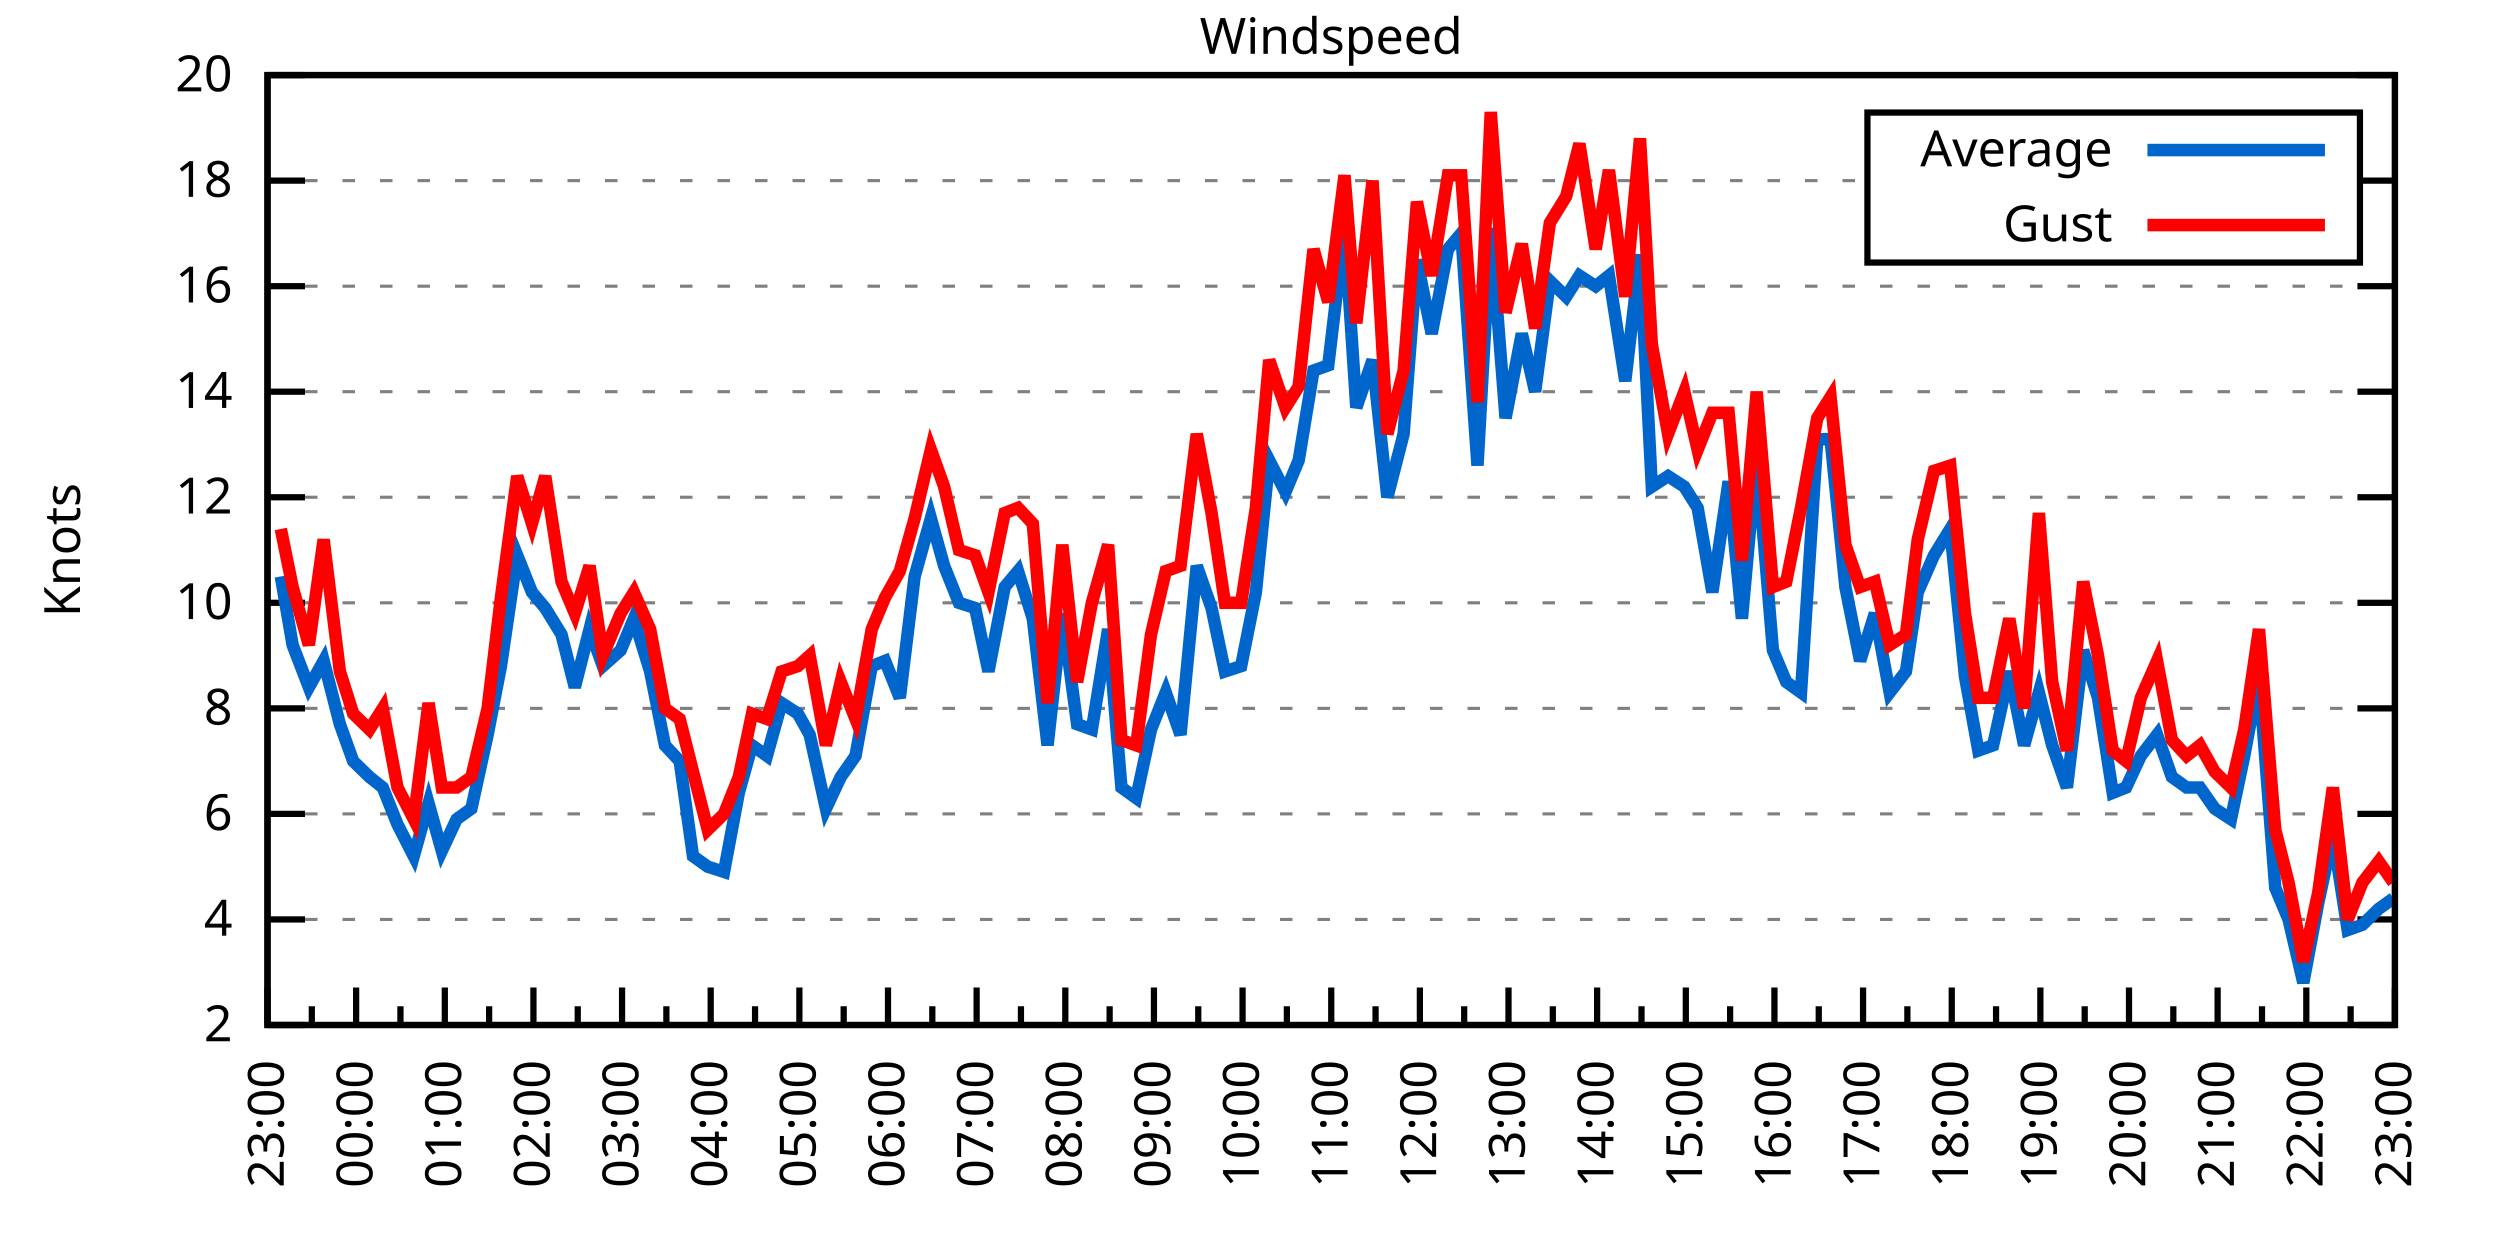
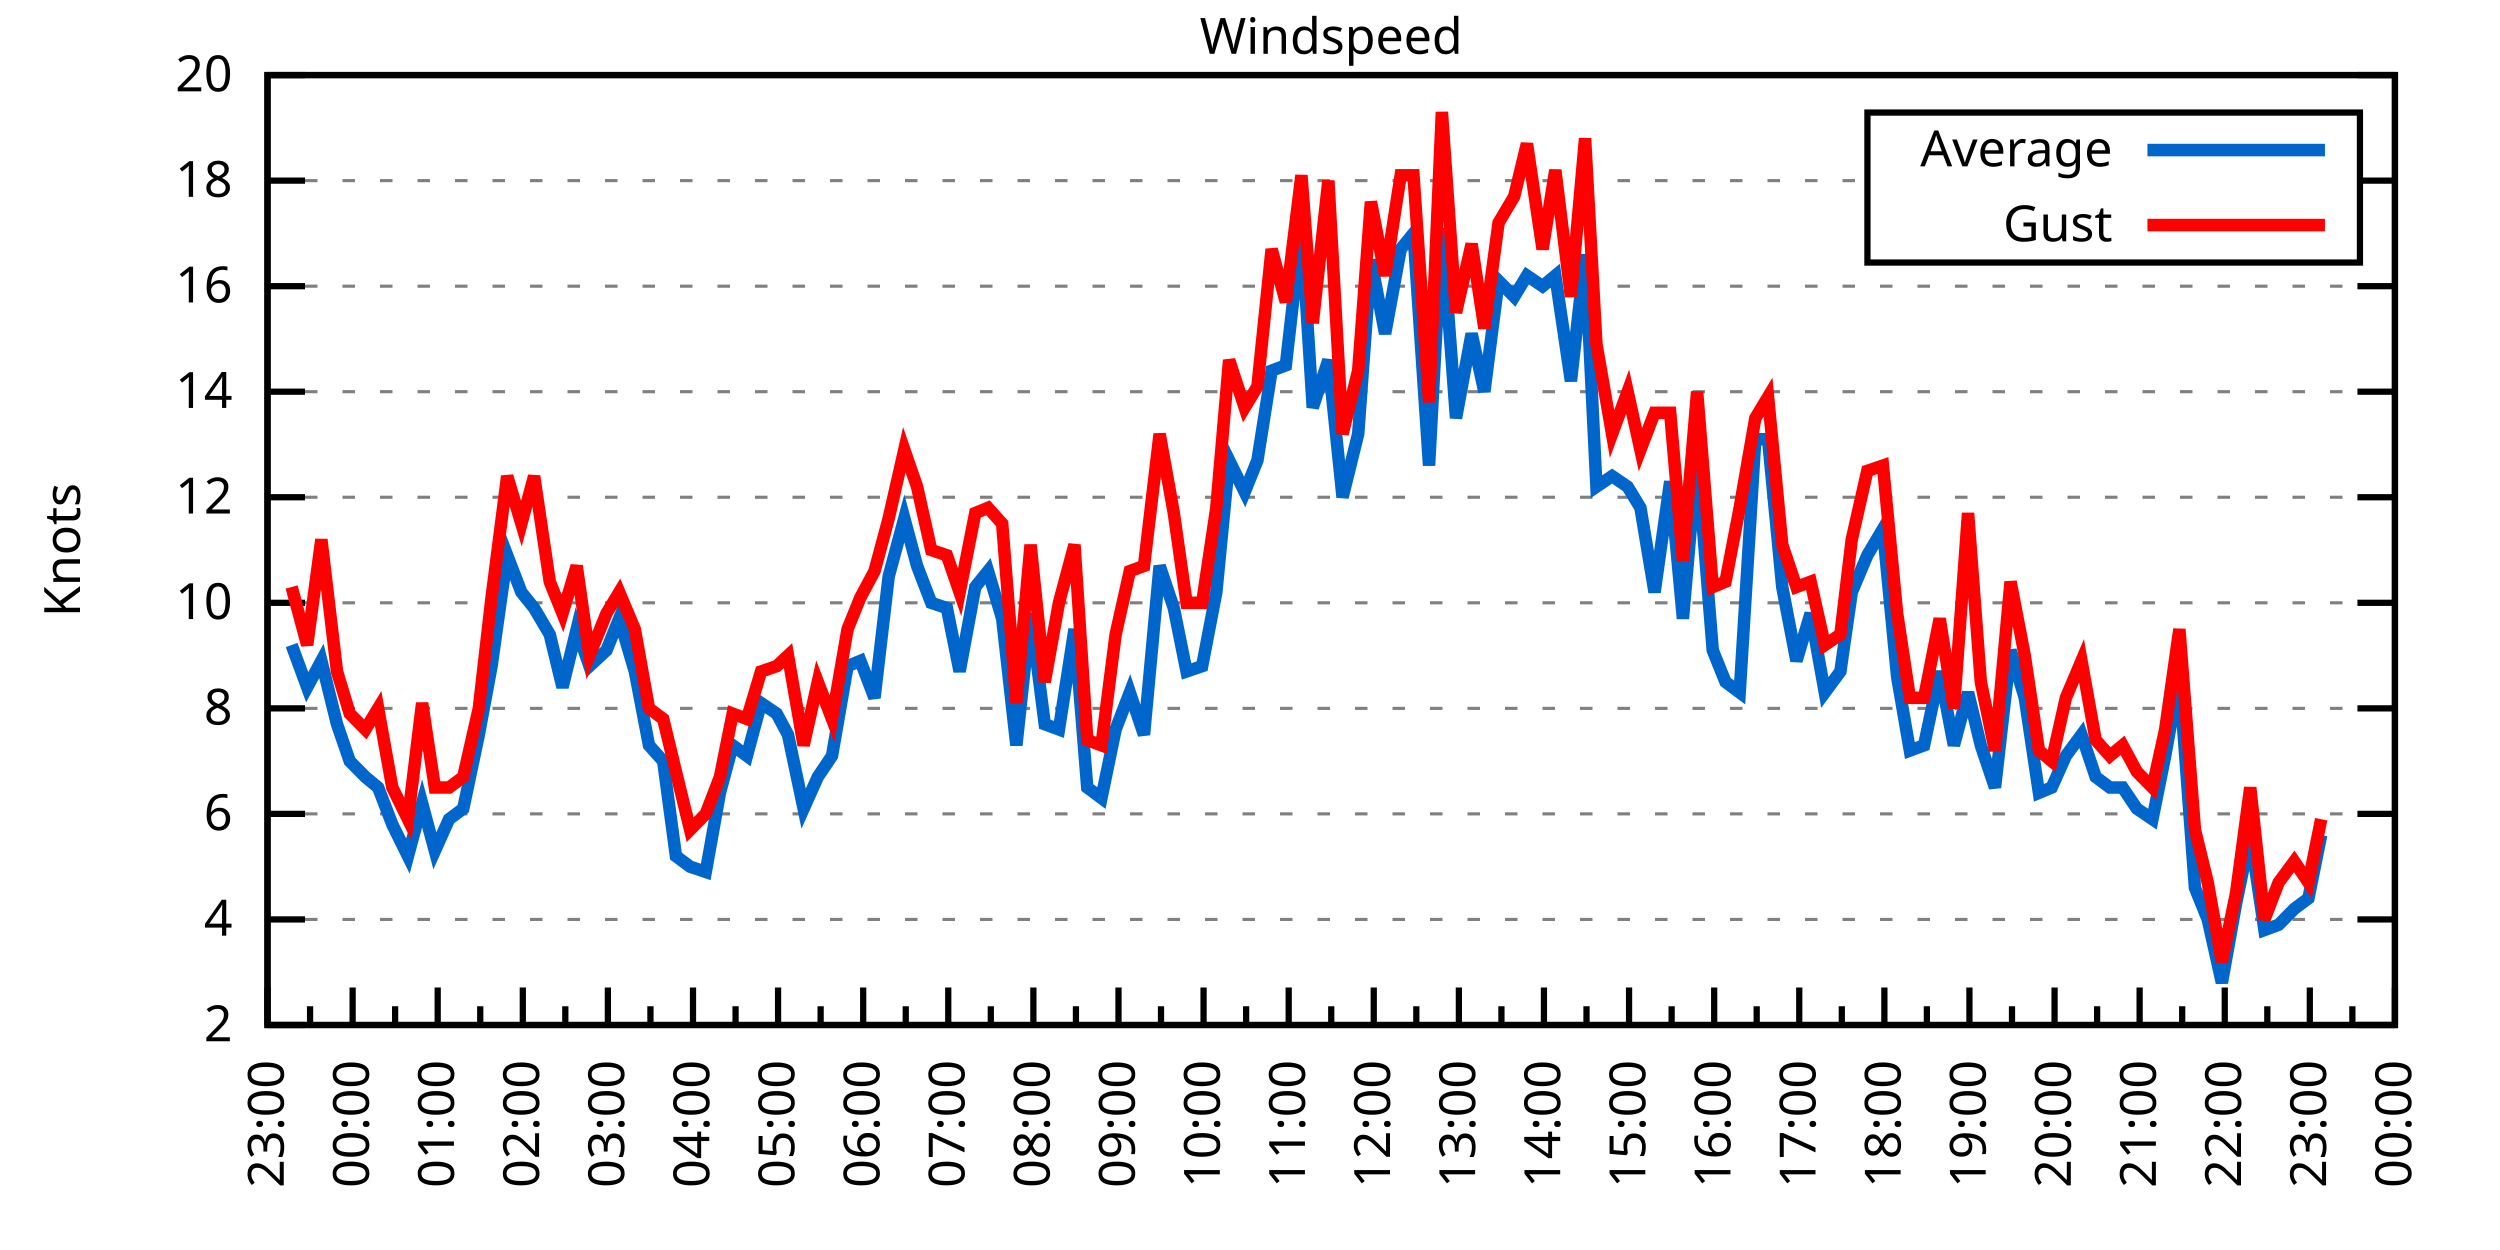
<svg xmlns="http://www.w3.org/2000/svg" xmlns:xlink="http://www.w3.org/1999/xlink" width="400" height="200" viewBox="0 0 400 200">
  <g id="gnuplot_canvas">
    <rect x="0" y="0" width="400" height="200" fill="none" />
    <defs>
      <circle id="gpDot" r="0.5" stroke-width="0.5" stroke="currentColor" />
      <path id="gpPt0" stroke-width="0.333" stroke="currentColor" d="M-1,0 h2 M0,-1 v2" />
      <path id="gpPt1" stroke-width="0.333" stroke="currentColor" d="M-1,-1 L1,1 M1,-1 L-1,1" />
      <path id="gpPt2" stroke-width="0.333" stroke="currentColor" d="M-1,0 L1,0 M0,-1 L0,1 M-1,-1 L1,1 M-1,1 L1,-1" />
      <rect id="gpPt3" stroke-width="0.333" stroke="currentColor" x="-1" y="-1" width="2" height="2" />
      <rect id="gpPt4" stroke-width="0.333" stroke="currentColor" fill="currentColor" x="-1" y="-1" width="2" height="2" />
      <circle id="gpPt5" stroke-width="0.333" stroke="currentColor" cx="0" cy="0" r="1" />
      <use xlink:href="#gpPt5" id="gpPt6" fill="currentColor" stroke="none" />
      <path id="gpPt7" stroke-width="0.333" stroke="currentColor" d="M0,-1.33 L-1.33,0.67 L1.33,0.67 z" />
      <use xlink:href="#gpPt7" id="gpPt8" fill="currentColor" stroke="none" />
      <use xlink:href="#gpPt7" id="gpPt9" stroke="currentColor" transform="rotate(180)" />
      <use xlink:href="#gpPt9" id="gpPt10" fill="currentColor" stroke="none" />
      <use xlink:href="#gpPt3" id="gpPt11" stroke="currentColor" transform="rotate(45)" />
      <use xlink:href="#gpPt11" id="gpPt12" fill="currentColor" stroke="none" />
      <path id="gpPt13" stroke-width="0.333" stroke="currentColor" d="M0,1.330 L1.265,0.411 L0.782,-1.067 L-0.782,-1.076 L-1.265,0.411 z" />
      <use xlink:href="#gpPt13" id="gpPt14" fill="currentColor" stroke="none" />
      <filter id="textbox" filterUnits="objectBoundingBox" x="0" y="0" height="1" width="1">
        <feFlood flood-color="white" flood-opacity="1" result="bgnd" />
        <feComposite in="SourceGraphic" in2="bgnd" operator="atop" />
      </filter>
      <filter id="greybox" filterUnits="objectBoundingBox" x="0" y="0" height="1" width="1">
        <feFlood flood-color="lightgrey" flood-opacity="1" result="grey" />
        <feComposite in="SourceGraphic" in2="grey" operator="atop" />
      </filter>
    </defs>
    <g fill="none" color="white" stroke="currentColor" stroke-width="1.00" stroke-linecap="butt" stroke-linejoin="miter">
</g>
    <g fill="none" color="black" stroke="currentColor" stroke-width="1.00" stroke-linecap="butt" stroke-linejoin="miter">
      <g stroke="none" shape-rendering="crispEdges">
        <polygon fill="rgb(255, 255, 255)" points="42.80,164.00 383.18,164.00 383.18,12.02 42.80,12.02 " />
      </g>
    </g>
    <g fill="none" color="black" stroke="currentColor" stroke-width="1.00" stroke-linecap="butt" stroke-linejoin="miter">
</g>
    <g fill="none" color="black" stroke="black" stroke-width="0.50" stroke-linecap="butt" stroke-linejoin="miter">
</g>
    <g fill="none" color="gray" stroke="currentColor" stroke-width="0.50" stroke-linecap="butt" stroke-linejoin="miter">
      <path stroke="gray" stroke-dasharray="2,4" class="gridline" d="M42.80,164.00 L383.19,164.00  " />
    </g>
    <g fill="none" color="gray" stroke="gray" stroke-width="1.00" stroke-linecap="butt" stroke-linejoin="miter">
</g>
    <g fill="none" color="black" stroke="currentColor" stroke-width="1.00" stroke-linecap="butt" stroke-linejoin="miter">
      <path stroke="black" d="M42.80,164.00 L48.80,164.00 M383.19,164.00 L377.19,164.00  " />
      <g transform="translate(37.20,166.60)" stroke="none" fill="black" font-family="Sans" font-size="8.00" text-anchor="end">
        <text>
          <tspan font-family="Sans"> 2</tspan>
        </text>
      </g>
    </g>
    <g fill="none" color="black" stroke="currentColor" stroke-width="1.00" stroke-linecap="butt" stroke-linejoin="miter">
</g>
    <g fill="none" color="black" stroke="black" stroke-width="0.50" stroke-linecap="butt" stroke-linejoin="miter">
</g>
    <g fill="none" color="gray" stroke="currentColor" stroke-width="0.50" stroke-linecap="butt" stroke-linejoin="miter">
      <path stroke="gray" stroke-dasharray="2,4" class="gridline" d="M42.80,147.11 L383.19,147.11  " />
    </g>
    <g fill="none" color="gray" stroke="gray" stroke-width="1.00" stroke-linecap="butt" stroke-linejoin="miter">
</g>
    <g fill="none" color="black" stroke="currentColor" stroke-width="1.00" stroke-linecap="butt" stroke-linejoin="miter">
      <path stroke="black" d="M42.80,147.11 L48.80,147.11 M383.19,147.11 L377.19,147.11  " />
      <g transform="translate(37.20,149.71)" stroke="none" fill="black" font-family="Sans" font-size="8.00" text-anchor="end">
        <text>
          <tspan font-family="Sans"> 4</tspan>
        </text>
      </g>
    </g>
    <g fill="none" color="black" stroke="currentColor" stroke-width="1.00" stroke-linecap="butt" stroke-linejoin="miter">
</g>
    <g fill="none" color="black" stroke="black" stroke-width="0.50" stroke-linecap="butt" stroke-linejoin="miter">
</g>
    <g fill="none" color="gray" stroke="currentColor" stroke-width="0.50" stroke-linecap="butt" stroke-linejoin="miter">
      <path stroke="gray" stroke-dasharray="2,4" class="gridline" d="M42.80,130.22 L383.19,130.22  " />
    </g>
    <g fill="none" color="gray" stroke="gray" stroke-width="1.00" stroke-linecap="butt" stroke-linejoin="miter">
</g>
    <g fill="none" color="black" stroke="currentColor" stroke-width="1.00" stroke-linecap="butt" stroke-linejoin="miter">
      <path stroke="black" d="M42.80,130.22 L48.80,130.22 M383.19,130.22 L377.19,130.22  " />
      <g transform="translate(37.20,132.82)" stroke="none" fill="black" font-family="Sans" font-size="8.00" text-anchor="end">
        <text>
          <tspan font-family="Sans"> 6</tspan>
        </text>
      </g>
    </g>
    <g fill="none" color="black" stroke="currentColor" stroke-width="1.00" stroke-linecap="butt" stroke-linejoin="miter">
</g>
    <g fill="none" color="black" stroke="black" stroke-width="0.50" stroke-linecap="butt" stroke-linejoin="miter">
</g>
    <g fill="none" color="gray" stroke="currentColor" stroke-width="0.50" stroke-linecap="butt" stroke-linejoin="miter">
      <path stroke="gray" stroke-dasharray="2,4" class="gridline" d="M42.80,113.34 L383.19,113.34  " />
    </g>
    <g fill="none" color="gray" stroke="gray" stroke-width="1.00" stroke-linecap="butt" stroke-linejoin="miter">
</g>
    <g fill="none" color="black" stroke="currentColor" stroke-width="1.00" stroke-linecap="butt" stroke-linejoin="miter">
      <path stroke="black" d="M42.80,113.34 L48.80,113.34 M383.19,113.34 L377.19,113.34  " />
      <g transform="translate(37.20,115.94)" stroke="none" fill="black" font-family="Sans" font-size="8.00" text-anchor="end">
        <text>
          <tspan font-family="Sans"> 8</tspan>
        </text>
      </g>
    </g>
    <g fill="none" color="black" stroke="currentColor" stroke-width="1.00" stroke-linecap="butt" stroke-linejoin="miter">
</g>
    <g fill="none" color="black" stroke="black" stroke-width="0.50" stroke-linecap="butt" stroke-linejoin="miter">
</g>
    <g fill="none" color="gray" stroke="currentColor" stroke-width="0.50" stroke-linecap="butt" stroke-linejoin="miter">
      <path stroke="gray" stroke-dasharray="2,4" class="gridline" d="M42.80,96.45 L383.19,96.45  " />
    </g>
    <g fill="none" color="gray" stroke="gray" stroke-width="1.00" stroke-linecap="butt" stroke-linejoin="miter">
</g>
    <g fill="none" color="black" stroke="currentColor" stroke-width="1.00" stroke-linecap="butt" stroke-linejoin="miter">
      <path stroke="black" d="M42.80,96.45 L48.80,96.45 M383.19,96.45 L377.19,96.45  " />
      <g transform="translate(37.20,99.05)" stroke="none" fill="black" font-family="Sans" font-size="8.00" text-anchor="end">
        <text>
          <tspan font-family="Sans"> 10</tspan>
        </text>
      </g>
    </g>
    <g fill="none" color="black" stroke="currentColor" stroke-width="1.00" stroke-linecap="butt" stroke-linejoin="miter">
</g>
    <g fill="none" color="black" stroke="black" stroke-width="0.50" stroke-linecap="butt" stroke-linejoin="miter">
</g>
    <g fill="none" color="gray" stroke="currentColor" stroke-width="0.50" stroke-linecap="butt" stroke-linejoin="miter">
      <path stroke="gray" stroke-dasharray="2,4" class="gridline" d="M42.80,79.56 L383.19,79.56  " />
    </g>
    <g fill="none" color="gray" stroke="gray" stroke-width="1.00" stroke-linecap="butt" stroke-linejoin="miter">
</g>
    <g fill="none" color="black" stroke="currentColor" stroke-width="1.00" stroke-linecap="butt" stroke-linejoin="miter">
      <path stroke="black" d="M42.80,79.56 L48.80,79.56 M383.19,79.56 L377.19,79.56  " />
      <g transform="translate(37.20,82.16)" stroke="none" fill="black" font-family="Sans" font-size="8.00" text-anchor="end">
        <text>
          <tspan font-family="Sans"> 12</tspan>
        </text>
      </g>
    </g>
    <g fill="none" color="black" stroke="currentColor" stroke-width="1.00" stroke-linecap="butt" stroke-linejoin="miter">
</g>
    <g fill="none" color="black" stroke="black" stroke-width="0.50" stroke-linecap="butt" stroke-linejoin="miter">
</g>
    <g fill="none" color="gray" stroke="currentColor" stroke-width="0.50" stroke-linecap="butt" stroke-linejoin="miter">
      <path stroke="gray" stroke-dasharray="2,4" class="gridline" d="M42.80,62.67 L383.19,62.67  " />
    </g>
    <g fill="none" color="gray" stroke="gray" stroke-width="1.00" stroke-linecap="butt" stroke-linejoin="miter">
</g>
    <g fill="none" color="black" stroke="currentColor" stroke-width="1.00" stroke-linecap="butt" stroke-linejoin="miter">
      <path stroke="black" d="M42.80,62.67 L48.80,62.67 M383.19,62.67 L377.19,62.67  " />
      <g transform="translate(37.20,65.27)" stroke="none" fill="black" font-family="Sans" font-size="8.00" text-anchor="end">
        <text>
          <tspan font-family="Sans"> 14</tspan>
        </text>
      </g>
    </g>
    <g fill="none" color="black" stroke="currentColor" stroke-width="1.00" stroke-linecap="butt" stroke-linejoin="miter">
</g>
    <g fill="none" color="black" stroke="black" stroke-width="0.50" stroke-linecap="butt" stroke-linejoin="miter">
</g>
    <g fill="none" color="gray" stroke="currentColor" stroke-width="0.50" stroke-linecap="butt" stroke-linejoin="miter">
      <path stroke="gray" stroke-dasharray="2,4" class="gridline" d="M42.80,45.79 L383.19,45.79  " />
    </g>
    <g fill="none" color="gray" stroke="gray" stroke-width="1.00" stroke-linecap="butt" stroke-linejoin="miter">
</g>
    <g fill="none" color="black" stroke="currentColor" stroke-width="1.00" stroke-linecap="butt" stroke-linejoin="miter">
      <path stroke="black" d="M42.80,45.79 L48.80,45.79 M383.19,45.79 L377.19,45.79  " />
      <g transform="translate(37.20,48.39)" stroke="none" fill="black" font-family="Sans" font-size="8.00" text-anchor="end">
        <text>
          <tspan font-family="Sans"> 16</tspan>
        </text>
      </g>
    </g>
    <g fill="none" color="black" stroke="currentColor" stroke-width="1.00" stroke-linecap="butt" stroke-linejoin="miter">
</g>
    <g fill="none" color="black" stroke="black" stroke-width="0.50" stroke-linecap="butt" stroke-linejoin="miter">
</g>
    <g fill="none" color="gray" stroke="currentColor" stroke-width="0.50" stroke-linecap="butt" stroke-linejoin="miter">
      <path stroke="gray" stroke-dasharray="2,4" class="gridline" d="M42.80,28.90 L298.79,28.90 M377.59,28.90 L383.19,28.90  " />
    </g>
    <g fill="none" color="gray" stroke="gray" stroke-width="1.00" stroke-linecap="butt" stroke-linejoin="miter">
</g>
    <g fill="none" color="black" stroke="currentColor" stroke-width="1.00" stroke-linecap="butt" stroke-linejoin="miter">
      <path stroke="black" d="M42.80,28.90 L48.80,28.90 M383.19,28.90 L377.19,28.90  " />
      <g transform="translate(37.20,31.50)" stroke="none" fill="black" font-family="Sans" font-size="8.00" text-anchor="end">
        <text>
          <tspan font-family="Sans"> 18</tspan>
        </text>
      </g>
    </g>
    <g fill="none" color="black" stroke="currentColor" stroke-width="1.00" stroke-linecap="butt" stroke-linejoin="miter">
</g>
    <g fill="none" color="black" stroke="black" stroke-width="0.50" stroke-linecap="butt" stroke-linejoin="miter">
</g>
    <g fill="none" color="gray" stroke="currentColor" stroke-width="0.50" stroke-linecap="butt" stroke-linejoin="miter">
      <path stroke="gray" stroke-dasharray="2,4" class="gridline" d="M42.80,12.01 L383.19,12.01  " />
    </g>
    <g fill="none" color="gray" stroke="gray" stroke-width="1.00" stroke-linecap="butt" stroke-linejoin="miter">
</g>
    <g fill="none" color="black" stroke="currentColor" stroke-width="1.00" stroke-linecap="butt" stroke-linejoin="miter">
      <path stroke="black" d="M42.80,12.01 L48.80,12.01 M383.19,12.01 L377.19,12.01  " />
      <g transform="translate(37.20,14.61)" stroke="none" fill="black" font-family="Sans" font-size="8.00" text-anchor="end">
        <text>
          <tspan font-family="Sans"> 20</tspan>
        </text>
      </g>
    </g>
    <g fill="none" color="black" stroke="currentColor" stroke-width="1.00" stroke-linecap="butt" stroke-linejoin="miter">
      <path stroke="black" d="M42.80,164.00 L42.80,158.00  " />
      <g transform="translate(45.40,169.60) rotate(270)" stroke="none" fill="black" font-family="Sans" font-size="8.00" text-anchor="end">
        <text>
          <tspan font-family="Sans">23:00</tspan>
        </text>
      </g>
    </g>
    <g fill="none" color="black" stroke="currentColor" stroke-width="1.00" stroke-linecap="butt" stroke-linejoin="miter">
-       <path stroke="black" d="M49.89,164.00 L49.89,161.00 M56.98,164.00 L56.98,158.00  " />
-       <g transform="translate(59.58,169.60) rotate(270)" stroke="none" fill="black" font-family="Sans" font-size="8.00" text-anchor="end">
+       <path stroke="black" d="M49.61,164.00 L49.61,161.00 M56.42,164.00 L56.42,158.00  " />
+       <g transform="translate(59.02,169.60) rotate(270)" stroke="none" fill="black" font-family="Sans" font-size="8.00" text-anchor="end">
        <text>
          <tspan font-family="Sans">00:00</tspan>
        </text>
      </g>
    </g>
    <g fill="none" color="black" stroke="currentColor" stroke-width="1.00" stroke-linecap="butt" stroke-linejoin="miter">
-       <path stroke="black" d="M64.07,164.00 L64.07,161.00 M71.17,164.00 L71.17,158.00  " />
-       <g transform="translate(73.77,169.60) rotate(270)" stroke="none" fill="black" font-family="Sans" font-size="8.00" text-anchor="end">
+       <path stroke="black" d="M63.22,164.00 L63.22,161.00 M70.03,164.00 L70.03,158.00  " />
+       <g transform="translate(72.63,169.60) rotate(270)" stroke="none" fill="black" font-family="Sans" font-size="8.00" text-anchor="end">
        <text>
          <tspan font-family="Sans">01:00</tspan>
        </text>
      </g>
    </g>
    <g fill="none" color="black" stroke="currentColor" stroke-width="1.00" stroke-linecap="butt" stroke-linejoin="miter">
-       <path stroke="black" d="M78.26,164.00 L78.26,161.00 M85.35,164.00 L85.35,158.00  " />
-       <g transform="translate(87.95,169.60) rotate(270)" stroke="none" fill="black" font-family="Sans" font-size="8.00" text-anchor="end">
+       <path stroke="black" d="M76.84,164.00 L76.84,161.00 M83.65,164.00 L83.65,158.00  " />
+       <g transform="translate(86.25,169.60) rotate(270)" stroke="none" fill="black" font-family="Sans" font-size="8.00" text-anchor="end">
        <text>
          <tspan font-family="Sans">02:00</tspan>
        </text>
      </g>
    </g>
    <g fill="none" color="black" stroke="currentColor" stroke-width="1.00" stroke-linecap="butt" stroke-linejoin="miter">
-       <path stroke="black" d="M92.44,164.00 L92.44,161.00 M99.53,164.00 L99.53,158.00  " />
-       <g transform="translate(102.13,169.60) rotate(270)" stroke="none" fill="black" font-family="Sans" font-size="8.00" text-anchor="end">
+       <path stroke="black" d="M90.45,164.00 L90.45,161.00 M97.26,164.00 L97.26,158.00  " />
+       <g transform="translate(99.86,169.60) rotate(270)" stroke="none" fill="black" font-family="Sans" font-size="8.00" text-anchor="end">
        <text>
          <tspan font-family="Sans">03:00</tspan>
        </text>
      </g>
    </g>
    <g fill="none" color="black" stroke="currentColor" stroke-width="1.00" stroke-linecap="butt" stroke-linejoin="miter">
-       <path stroke="black" d="M106.62,164.00 L106.62,161.00 M113.71,164.00 L113.71,158.00  " />
-       <g transform="translate(116.31,169.60) rotate(270)" stroke="none" fill="black" font-family="Sans" font-size="8.00" text-anchor="end">
+       <path stroke="black" d="M104.07,164.00 L104.07,161.00 M110.88,164.00 L110.88,158.00  " />
+       <g transform="translate(113.48,169.60) rotate(270)" stroke="none" fill="black" font-family="Sans" font-size="8.00" text-anchor="end">
        <text>
          <tspan font-family="Sans">04:00</tspan>
        </text>
      </g>
    </g>
    <g fill="none" color="black" stroke="currentColor" stroke-width="1.00" stroke-linecap="butt" stroke-linejoin="miter">
-       <path stroke="black" d="M120.81,164.00 L120.81,161.00 M127.90,164.00 L127.90,158.00  " />
-       <g transform="translate(130.50,169.60) rotate(270)" stroke="none" fill="black" font-family="Sans" font-size="8.00" text-anchor="end">
+       <path stroke="black" d="M117.69,164.00 L117.69,161.00 M124.49,164.00 L124.49,158.00  " />
+       <g transform="translate(127.09,169.60) rotate(270)" stroke="none" fill="black" font-family="Sans" font-size="8.00" text-anchor="end">
        <text>
          <tspan font-family="Sans">05:00</tspan>
        </text>
      </g>
    </g>
    <g fill="none" color="black" stroke="currentColor" stroke-width="1.00" stroke-linecap="butt" stroke-linejoin="miter">
-       <path stroke="black" d="M134.99,164.00 L134.99,161.00 M142.08,164.00 L142.08,158.00  " />
-       <g transform="translate(144.68,169.60) rotate(270)" stroke="none" fill="black" font-family="Sans" font-size="8.00" text-anchor="end">
+       <path stroke="black" d="M131.30,164.00 L131.30,161.00 M138.11,164.00 L138.11,158.00  " />
+       <g transform="translate(140.71,169.60) rotate(270)" stroke="none" fill="black" font-family="Sans" font-size="8.00" text-anchor="end">
        <text>
          <tspan font-family="Sans">06:00</tspan>
        </text>
      </g>
    </g>
    <g fill="none" color="black" stroke="currentColor" stroke-width="1.00" stroke-linecap="butt" stroke-linejoin="miter">
-       <path stroke="black" d="M149.17,164.00 L149.17,161.00 M156.26,164.00 L156.26,158.00  " />
-       <g transform="translate(158.86,169.60) rotate(270)" stroke="none" fill="black" font-family="Sans" font-size="8.00" text-anchor="end">
+       <path stroke="black" d="M144.92,164.00 L144.92,161.00 M151.72,164.00 L151.72,158.00  " />
+       <g transform="translate(154.32,169.60) rotate(270)" stroke="none" fill="black" font-family="Sans" font-size="8.00" text-anchor="end">
        <text>
          <tspan font-family="Sans">07:00</tspan>
        </text>
      </g>
    </g>
    <g fill="none" color="black" stroke="currentColor" stroke-width="1.00" stroke-linecap="butt" stroke-linejoin="miter">
-       <path stroke="black" d="M163.35,164.00 L163.35,161.00 M170.45,164.00 L170.45,158.00  " />
-       <g transform="translate(173.05,169.60) rotate(270)" stroke="none" fill="black" font-family="Sans" font-size="8.00" text-anchor="end">
+       <path stroke="black" d="M158.53,164.00 L158.53,161.00 M165.34,164.00 L165.34,158.00  " />
+       <g transform="translate(167.94,169.60) rotate(270)" stroke="none" fill="black" font-family="Sans" font-size="8.00" text-anchor="end">
        <text>
          <tspan font-family="Sans">08:00</tspan>
        </text>
      </g>
    </g>
    <g fill="none" color="black" stroke="currentColor" stroke-width="1.00" stroke-linecap="butt" stroke-linejoin="miter">
-       <path stroke="black" d="M177.54,164.00 L177.54,161.00 M184.63,164.00 L184.63,158.00  " />
-       <g transform="translate(187.23,169.60) rotate(270)" stroke="none" fill="black" font-family="Sans" font-size="8.00" text-anchor="end">
+       <path stroke="black" d="M172.15,164.00 L172.15,161.00 M178.96,164.00 L178.96,158.00  " />
+       <g transform="translate(181.56,169.60) rotate(270)" stroke="none" fill="black" font-family="Sans" font-size="8.00" text-anchor="end">
        <text>
          <tspan font-family="Sans">09:00</tspan>
        </text>
      </g>
    </g>
    <g fill="none" color="black" stroke="currentColor" stroke-width="1.00" stroke-linecap="butt" stroke-linejoin="miter">
-       <path stroke="black" d="M191.72,164.00 L191.72,161.00 M198.81,164.00 L198.81,158.00  " />
-       <g transform="translate(201.41,169.60) rotate(270)" stroke="none" fill="black" font-family="Sans" font-size="8.00" text-anchor="end">
+       <path stroke="black" d="M185.76,164.00 L185.76,161.00 M192.57,164.00 L192.57,158.00  " />
+       <g transform="translate(195.17,169.60) rotate(270)" stroke="none" fill="black" font-family="Sans" font-size="8.00" text-anchor="end">
        <text>
          <tspan font-family="Sans">10:00</tspan>
        </text>
      </g>
    </g>
    <g fill="none" color="black" stroke="currentColor" stroke-width="1.00" stroke-linecap="butt" stroke-linejoin="miter">
-       <path stroke="black" d="M205.90,164.00 L205.90,161.00 M213.00,164.00 L213.00,158.00  " />
-       <g transform="translate(215.60,169.60) rotate(270)" stroke="none" fill="black" font-family="Sans" font-size="8.00" text-anchor="end">
+       <path stroke="black" d="M199.38,164.00 L199.38,161.00 M206.19,164.00 L206.19,158.00  " />
+       <g transform="translate(208.79,169.60) rotate(270)" stroke="none" fill="black" font-family="Sans" font-size="8.00" text-anchor="end">
        <text>
          <tspan font-family="Sans">11:00</tspan>
        </text>
      </g>
    </g>
    <g fill="none" color="black" stroke="currentColor" stroke-width="1.00" stroke-linecap="butt" stroke-linejoin="miter">
-       <path stroke="black" d="M220.09,164.00 L220.09,161.00 M227.18,164.00 L227.18,158.00  " />
-       <g transform="translate(229.78,169.60) rotate(270)" stroke="none" fill="black" font-family="Sans" font-size="8.00" text-anchor="end">
+       <path stroke="black" d="M213.00,164.00 L213.00,161.00 M219.80,164.00 L219.80,158.00  " />
+       <g transform="translate(222.40,169.60) rotate(270)" stroke="none" fill="black" font-family="Sans" font-size="8.00" text-anchor="end">
        <text>
          <tspan font-family="Sans">12:00</tspan>
        </text>
      </g>
    </g>
    <g fill="none" color="black" stroke="currentColor" stroke-width="1.00" stroke-linecap="butt" stroke-linejoin="miter">
-       <path stroke="black" d="M234.27,164.00 L234.27,161.00 M241.36,164.00 L241.36,158.00  " />
-       <g transform="translate(243.96,169.60) rotate(270)" stroke="none" fill="black" font-family="Sans" font-size="8.00" text-anchor="end">
+       <path stroke="black" d="M226.61,164.00 L226.61,161.00 M233.42,164.00 L233.42,158.00  " />
+       <g transform="translate(236.02,169.60) rotate(270)" stroke="none" fill="black" font-family="Sans" font-size="8.00" text-anchor="end">
        <text>
          <tspan font-family="Sans">13:00</tspan>
        </text>
      </g>
    </g>
    <g fill="none" color="black" stroke="currentColor" stroke-width="1.00" stroke-linecap="butt" stroke-linejoin="miter">
-       <path stroke="black" d="M248.45,164.00 L248.45,161.00 M255.54,164.00 L255.54,158.00  " />
-       <g transform="translate(258.14,169.60) rotate(270)" stroke="none" fill="black" font-family="Sans" font-size="8.00" text-anchor="end">
+       <path stroke="black" d="M240.23,164.00 L240.23,161.00 M247.03,164.00 L247.03,158.00  " />
+       <g transform="translate(249.63,169.60) rotate(270)" stroke="none" fill="black" font-family="Sans" font-size="8.00" text-anchor="end">
        <text>
          <tspan font-family="Sans">14:00</tspan>
        </text>
      </g>
    </g>
    <g fill="none" color="black" stroke="currentColor" stroke-width="1.00" stroke-linecap="butt" stroke-linejoin="miter">
-       <path stroke="black" d="M262.64,164.00 L262.64,161.00 M269.73,164.00 L269.73,158.00  " />
-       <g transform="translate(272.33,169.60) rotate(270)" stroke="none" fill="black" font-family="Sans" font-size="8.00" text-anchor="end">
+       <path stroke="black" d="M253.84,164.00 L253.84,161.00 M260.65,164.00 L260.65,158.00  " />
+       <g transform="translate(263.25,169.60) rotate(270)" stroke="none" fill="black" font-family="Sans" font-size="8.00" text-anchor="end">
        <text>
          <tspan font-family="Sans">15:00</tspan>
        </text>
      </g>
    </g>
    <g fill="none" color="black" stroke="currentColor" stroke-width="1.00" stroke-linecap="butt" stroke-linejoin="miter">
-       <path stroke="black" d="M276.82,164.00 L276.82,161.00 M283.91,164.00 L283.91,158.00  " />
-       <g transform="translate(286.51,169.60) rotate(270)" stroke="none" fill="black" font-family="Sans" font-size="8.00" text-anchor="end">
+       <path stroke="black" d="M267.46,164.00 L267.46,161.00 M274.27,164.00 L274.27,158.00  " />
+       <g transform="translate(276.87,169.60) rotate(270)" stroke="none" fill="black" font-family="Sans" font-size="8.00" text-anchor="end">
        <text>
          <tspan font-family="Sans">16:00</tspan>
        </text>
      </g>
    </g>
    <g fill="none" color="black" stroke="currentColor" stroke-width="1.00" stroke-linecap="butt" stroke-linejoin="miter">
-       <path stroke="black" d="M291.00,164.00 L291.00,161.00 M298.09,164.00 L298.09,158.00  " />
-       <g transform="translate(300.69,169.60) rotate(270)" stroke="none" fill="black" font-family="Sans" font-size="8.00" text-anchor="end">
+       <path stroke="black" d="M281.07,164.00 L281.07,161.00 M287.88,164.00 L287.88,158.00  " />
+       <g transform="translate(290.48,169.60) rotate(270)" stroke="none" fill="black" font-family="Sans" font-size="8.00" text-anchor="end">
        <text>
          <tspan font-family="Sans">17:00</tspan>
        </text>
      </g>
    </g>
    <g fill="none" color="black" stroke="currentColor" stroke-width="1.00" stroke-linecap="butt" stroke-linejoin="miter">
-       <path stroke="black" d="M305.18,164.00 L305.18,161.00 M312.28,164.00 L312.28,158.00  " />
-       <g transform="translate(314.88,169.60) rotate(270)" stroke="none" fill="black" font-family="Sans" font-size="8.00" text-anchor="end">
+       <path stroke="black" d="M294.69,164.00 L294.69,161.00 M301.50,164.00 L301.50,158.00  " />
+       <g transform="translate(304.10,169.60) rotate(270)" stroke="none" fill="black" font-family="Sans" font-size="8.00" text-anchor="end">
        <text>
          <tspan font-family="Sans">18:00</tspan>
        </text>
      </g>
    </g>
    <g fill="none" color="black" stroke="currentColor" stroke-width="1.00" stroke-linecap="butt" stroke-linejoin="miter">
-       <path stroke="black" d="M319.37,164.00 L319.37,161.00 M326.46,164.00 L326.46,158.00  " />
-       <g transform="translate(329.06,169.60) rotate(270)" stroke="none" fill="black" font-family="Sans" font-size="8.00" text-anchor="end">
+       <path stroke="black" d="M308.30,164.00 L308.30,161.00 M315.11,164.00 L315.11,158.00  " />
+       <g transform="translate(317.71,169.60) rotate(270)" stroke="none" fill="black" font-family="Sans" font-size="8.00" text-anchor="end">
        <text>
          <tspan font-family="Sans">19:00</tspan>
        </text>
      </g>
    </g>
    <g fill="none" color="black" stroke="currentColor" stroke-width="1.00" stroke-linecap="butt" stroke-linejoin="miter">
-       <path stroke="black" d="M333.55,164.00 L333.55,161.00 M340.64,164.00 L340.64,158.00  " />
-       <g transform="translate(343.24,169.60) rotate(270)" stroke="none" fill="black" font-family="Sans" font-size="8.00" text-anchor="end">
+       <path stroke="black" d="M321.92,164.00 L321.92,161.00 M328.73,164.00 L328.73,158.00  " />
+       <g transform="translate(331.33,169.60) rotate(270)" stroke="none" fill="black" font-family="Sans" font-size="8.00" text-anchor="end">
        <text>
          <tspan font-family="Sans">20:00</tspan>
        </text>
      </g>
    </g>
    <g fill="none" color="black" stroke="currentColor" stroke-width="1.00" stroke-linecap="butt" stroke-linejoin="miter">
-       <path stroke="black" d="M347.73,164.00 L347.73,161.00 M354.82,164.00 L354.82,158.00  " />
-       <g transform="translate(357.42,169.60) rotate(270)" stroke="none" fill="black" font-family="Sans" font-size="8.00" text-anchor="end">
+       <path stroke="black" d="M335.54,164.00 L335.54,161.00 M342.34,164.00 L342.34,158.00  " />
+       <g transform="translate(344.94,169.60) rotate(270)" stroke="none" fill="black" font-family="Sans" font-size="8.00" text-anchor="end">
        <text>
          <tspan font-family="Sans">21:00</tspan>
        </text>
      </g>
    </g>
    <g fill="none" color="black" stroke="currentColor" stroke-width="1.00" stroke-linecap="butt" stroke-linejoin="miter">
-       <path stroke="black" d="M361.92,164.00 L361.92,161.00 M369.01,164.00 L369.01,158.00  " />
-       <g transform="translate(371.61,169.60) rotate(270)" stroke="none" fill="black" font-family="Sans" font-size="8.00" text-anchor="end">
+       <path stroke="black" d="M349.15,164.00 L349.15,161.00 M355.96,164.00 L355.96,158.00  " />
+       <g transform="translate(358.56,169.60) rotate(270)" stroke="none" fill="black" font-family="Sans" font-size="8.00" text-anchor="end">
        <text>
          <tspan font-family="Sans">22:00</tspan>
        </text>
      </g>
    </g>
    <g fill="none" color="black" stroke="currentColor" stroke-width="1.00" stroke-linecap="butt" stroke-linejoin="miter">
-       <path stroke="black" d="M376.10,164.00 L376.10,161.00 M383.19,164.00 L383.19,158.00  " />
+       <path stroke="black" d="M362.77,164.00 L362.77,161.00 M369.57,164.00 L369.57,158.00  " />
+       <g transform="translate(372.17,169.60) rotate(270)" stroke="none" fill="black" font-family="Sans" font-size="8.00" text-anchor="end">
+         <text>
+           <tspan font-family="Sans">23:00</tspan>
+         </text>
+       </g>
+     </g>
+     <g fill="none" color="black" stroke="currentColor" stroke-width="1.00" stroke-linecap="butt" stroke-linejoin="miter">
+       <path stroke="black" d="M376.38,164.00 L376.38,161.00 M383.19,164.00 L383.19,158.00  " />
      <g transform="translate(385.79,169.60) rotate(270)" stroke="none" fill="black" font-family="Sans" font-size="8.00" text-anchor="end">
        <text>
-           <tspan font-family="Sans">23:00</tspan>
+           <tspan font-family="Sans">00:00</tspan>
        </text>
      </g>
    </g>
    <g fill="none" color="black" stroke="currentColor" stroke-width="1.00" stroke-linecap="butt" stroke-linejoin="miter">
</g>
    <g fill="none" color="black" stroke="currentColor" stroke-width="1.00" stroke-linecap="butt" stroke-linejoin="miter">
      <path stroke="black" d="M42.80,12.01 L42.80,164.00 L383.19,164.00 L383.19,12.01 L42.80,12.01 Z  " />
    </g>
    <g fill="none" color="black" stroke="currentColor" stroke-width="1.00" stroke-linecap="butt" stroke-linejoin="miter">
      <g transform="translate(12.80,88.01) rotate(270)" stroke="none" fill="black" font-family="Sans" font-size="8.00" text-anchor="middle">
        <text>
          <tspan font-family="Sans">Knots</tspan>
        </text>
      </g>
    </g>
    <g fill="none" color="black" stroke="currentColor" stroke-width="1.00" stroke-linecap="butt" stroke-linejoin="miter">
</g>
    <g fill="none" color="black" stroke="currentColor" stroke-width="1.00" stroke-linecap="butt" stroke-linejoin="miter">
      <path stroke="black" d="M298.79,42.01 L298.79,18.01 L377.59,18.01 L377.59,42.01 L298.79,42.01 Z  " />
    </g>
    <g id="Windspeed_plot_1">
      <g fill="none" color="white" stroke="black" stroke-width="2.00" stroke-linecap="butt" stroke-linejoin="miter">
</g>
      <g fill="none" color="black" stroke="currentColor" stroke-width="2.00" stroke-linecap="butt" stroke-linejoin="miter">
        <g transform="translate(337.99,26.61)" stroke="none" fill="black" font-family="Sans" font-size="8.00" text-anchor="end">
          <text>
            <tspan font-family="Sans">Average</tspan>
          </text>
        </g>
      </g>
      <g fill="none" color="black" stroke="currentColor" stroke-width="2.00" stroke-linecap="butt" stroke-linejoin="miter">
-         <path stroke="rgb(  0, 102, 204)" d="M343.59,24.01 L371.99,24.01 M44.93,92.23 L46.82,103.20 L49.42,109.96 L51.78,105.74 L54.38,115.87 L56.51,121.78   L59.11,124.31 L61.24,126.00 L63.60,131.91 L66.20,136.98 L68.57,128.54 L70.69,136.14 L73.06,131.07 L75.42,129.38   L78.02,117.56 L80.15,106.58 L82.75,88.85 L85.11,94.76 L87.24,97.29 L89.84,101.52 L91.97,109.96 L94.33,100.67   L96.46,106.58 L99.30,104.05 L101.42,98.98 L104.02,107.43 L106.39,119.25 L108.75,121.78 L110.88,136.98 L113.24,138.67   L115.84,139.51 L118.21,126.85 L120.33,119.25 L122.70,120.94 L125.06,112.49 L127.66,114.18 L129.55,117.56 L132.15,129.38   L134.52,124.31 L136.88,120.94 L139.48,106.58 L141.61,105.74 L143.97,111.65 L146.34,92.23 L148.94,82.94 L151.06,90.54   L153.43,96.45 L156.03,97.29 L158.15,107.43 L160.75,93.92 L162.88,91.38 L165.25,98.98 L167.61,119.25 L169.97,98.14   L172.34,115.87 L174.70,116.71 L177.30,100.67 L179.43,126.00 L181.79,127.69 L184.16,116.71 L186.52,110.80 L188.88,117.56   L191.48,90.54 L193.85,97.29 L195.98,107.43 L198.58,106.58 L200.94,94.76 L203.07,73.65 L205.67,78.72 L207.79,73.65   L210.16,59.30 L212.52,58.45 L215.12,36.50 L217.01,65.21 L219.61,57.61 L221.98,79.56 L224.58,69.43 L226.71,41.56   L229.07,53.39 L231.67,39.87 L233.80,37.34 L236.40,74.49 L238.52,36.50 L240.89,66.90 L243.49,53.39 L245.62,62.67   L247.98,44.94 L250.58,47.47 L252.71,44.10 L255.31,45.79 L257.43,44.10 L260.04,60.98 L262.40,40.72 L264.29,77.87   L266.89,76.18 L269.49,77.87 L271.62,81.25 L273.98,94.76 L276.58,77.03 L278.71,98.98 L281.07,72.81 L283.67,104.05   L285.80,109.11 L288.16,110.80 L290.76,70.27 L292.89,70.27 L295.26,93.92 L297.62,105.74 L299.98,98.14 L302.35,110.80   L304.95,107.43 L306.84,94.76 L309.44,88.85 L312.04,84.63 L314.40,108.27 L316.53,120.09 L318.89,119.25 L321.49,107.43   L323.86,119.25 L326.22,110.80 L328.35,119.25 L330.71,126.00 L333.31,104.05 L335.68,111.65 L338.04,126.85 L340.17,126.00   L342.53,120.94 L345.13,117.56 L347.50,124.31 L349.86,126.00 L351.99,126.00 L354.35,129.38 L356.95,131.07 L359.08,120.94   L361.44,108.27 L364.04,142.05 L366.17,147.11 L368.53,157.24 L370.90,144.58 L373.26,133.60 L375.63,148.80 L377.99,147.96   L380.59,145.42 L382.95,143.73  " />
+         <path stroke="rgb(  0, 102, 204)" d="M343.59,24.01 L371.99,24.01 M46.66,103.20 L49.15,109.96 L51.42,105.74 L53.92,115.87 L55.96,121.78 L58.46,124.31   L60.50,126.00 L62.77,131.91 L65.27,136.98 L67.54,128.54 L69.58,136.14 L71.85,131.07 L74.12,129.38 L76.61,117.56   L78.65,106.58 L81.15,88.85 L83.42,94.76 L85.46,97.29 L87.96,101.52 L90.00,109.96 L92.27,100.67 L94.31,106.58   L97.04,104.05 L99.08,98.98 L101.57,107.43 L103.84,119.25 L106.11,121.78 L108.15,136.98 L110.42,138.67 L112.92,139.51   L115.19,126.85 L117.23,119.25 L119.50,120.94 L121.77,112.49 L124.27,114.18 L126.08,117.56 L128.58,129.38 L130.85,124.31   L133.12,120.94 L135.61,106.58 L137.66,105.74 L139.92,111.65 L142.19,92.23 L144.69,82.94 L146.73,90.54 L149.00,96.45   L151.50,97.29 L153.54,107.43 L156.04,93.92 L158.08,91.38 L160.35,98.98 L162.62,119.25 L164.89,98.14 L167.16,115.87   L169.43,116.71 L171.92,100.67 L173.96,126.00 L176.23,127.69 L178.50,116.71 L180.77,110.80 L183.04,117.56 L185.54,90.54   L187.81,97.29 L189.85,107.43 L192.34,106.58 L194.61,94.76 L196.66,73.65 L199.15,78.72 L201.19,73.65 L203.46,59.30   L205.73,58.45 L208.23,36.50 L210.04,65.21 L212.54,57.61 L214.81,79.56 L217.31,69.43 L219.35,41.56 L221.62,53.39   L224.11,39.87 L226.16,37.34 L228.65,74.49 L230.70,36.50 L232.96,66.90 L235.46,53.39 L237.50,62.67 L239.77,44.94   L242.27,47.47 L244.31,44.10 L246.81,45.79 L248.85,44.10 L251.35,60.98 L253.61,40.72 L255.43,77.87 L257.93,76.18   L260.42,77.87 L262.47,81.25 L264.73,94.76 L267.23,77.03 L269.27,98.98 L271.54,72.81 L274.04,104.05 L276.08,109.11   L278.35,110.80 L280.85,70.27 L282.89,70.27 L285.16,93.92 L287.43,105.74 L289.70,98.14 L291.97,110.80 L294.46,107.43   L296.28,94.76 L298.77,88.85 L301.27,84.63 L303.54,108.27 L305.58,120.09 L307.85,119.25 L310.35,107.43 L312.62,119.25   L314.89,110.80 L316.93,119.25 L319.20,126.00 L321.69,104.05 L323.96,111.65 L326.23,126.85 L328.27,126.00 L330.54,120.94   L333.04,117.56 L335.31,124.31 L337.58,126.00 L339.62,126.00 L341.89,129.38 L344.39,131.07 L346.43,120.94 L348.70,108.27   L351.19,142.05 L353.24,147.11 L355.50,157.24 L357.77,144.58 L360.04,133.60 L362.31,148.80 L364.58,147.96 L367.08,145.42   L369.35,143.73 L371.39,133.60  " />
      </g>
    </g>
    <g id="Windspeed_plot_2">
      <g fill="none" color="black" stroke="currentColor" stroke-width="2.00" stroke-linecap="butt" stroke-linejoin="miter">
        <g transform="translate(337.99,38.61)" stroke="none" fill="black" font-family="Sans" font-size="8.00" text-anchor="end">
          <text>
            <tspan font-family="Sans">Gust</tspan>
          </text>
        </g>
      </g>
      <g fill="none" color="black" stroke="currentColor" stroke-width="2.00" stroke-linecap="butt" stroke-linejoin="miter">
-         <path stroke="rgb(255,   0,   0)" d="M343.59,36.01 L371.99,36.01 M44.93,84.63 L46.82,93.92 L49.42,103.20 L51.78,86.32 L54.38,107.43 L56.51,114.18   L59.11,116.71 L61.24,113.34 L63.60,126.00 L66.20,131.07 L68.57,112.49 L70.69,126.00 L73.06,126.00 L75.42,124.31   L78.02,113.34 L80.15,95.60 L82.75,76.18 L85.11,83.78 L87.24,76.18 L89.84,93.07 L91.97,98.14 L94.33,90.54   L96.46,104.89 L99.30,98.14 L101.42,94.76 L104.02,100.67 L106.39,113.34 L108.75,115.03 L110.88,123.47 L113.24,132.76   L115.84,130.22 L118.21,124.31 L120.33,114.18 L122.70,115.03 L125.06,107.43 L127.66,106.58 L129.55,104.89 L132.15,119.25   L134.52,109.11 L136.88,115.03 L139.48,100.67 L141.61,95.60 L143.97,91.38 L146.34,82.94 L148.94,71.96 L151.06,77.87   L153.43,88.00 L156.03,88.85 L158.15,94.76 L160.75,82.09 L162.88,81.25 L165.25,83.78 L167.61,112.49 L169.97,87.16   L172.34,109.11 L174.70,96.45 L177.30,87.16 L179.43,118.40 L181.79,119.25 L184.16,101.52 L186.52,91.38 L188.88,90.54   L191.48,69.43 L193.85,82.09 L195.98,96.45 L198.58,96.45 L200.94,81.25 L203.07,57.61 L205.67,65.21 L207.79,61.83   L210.16,39.87 L212.52,48.32 L215.12,28.05 L217.01,51.70 L219.61,28.90 L221.98,69.43 L224.58,59.30 L226.71,32.28   L229.07,44.10 L231.67,28.05 L233.80,28.05 L236.40,64.36 L238.52,17.92 L240.89,50.01 L243.49,39.03 L245.62,52.54   L247.98,35.65 L250.58,31.43 L252.71,22.99 L255.31,39.87 L257.43,27.21 L260.04,47.47 L262.40,22.14 L264.29,55.07   L266.89,69.43 L269.49,62.67 L271.62,71.96 L273.98,66.05 L276.58,66.05 L278.71,89.69 L281.07,62.67 L283.67,93.92   L285.80,93.07 L288.16,81.25 L290.76,66.90 L292.89,63.52 L295.26,87.16 L297.62,93.92 L299.98,93.07 L302.35,103.20   L304.95,101.52 L306.84,86.32 L309.44,75.34 L312.04,74.49 L314.40,98.14 L316.53,111.65 L318.89,111.65 L321.49,98.98   L323.86,113.34 L326.22,82.09 L328.35,109.11 L330.71,120.09 L333.31,93.07 L335.68,104.89 L338.04,120.09 L340.17,121.78   L342.53,111.65 L345.13,105.74 L347.50,118.40 L349.86,120.94 L351.99,119.25 L354.35,123.47 L356.95,126.00 L359.08,116.71   L361.44,100.67 L364.04,132.76 L366.17,141.20 L368.53,153.87 L370.90,142.89 L373.26,126.00 L375.63,147.11 L377.99,141.20   L380.59,137.82 L382.95,141.20  " />
+         <path stroke="rgb(255,   0,   0)" d="M343.59,36.01 L371.99,36.01 M46.66,93.92 L49.15,103.20 L51.42,86.32 L53.92,107.43 L55.96,114.18 L58.46,116.71   L60.50,113.34 L62.77,126.00 L65.27,131.07 L67.54,112.49 L69.58,126.00 L71.85,126.00 L74.12,124.31 L76.61,113.34   L78.65,95.60 L81.15,76.18 L83.42,83.78 L85.46,76.18 L87.96,93.07 L90.00,98.14 L92.27,90.54 L94.31,104.89   L97.04,98.14 L99.08,94.76 L101.57,100.67 L103.84,113.34 L106.11,115.03 L108.15,123.47 L110.42,132.76 L112.92,130.22   L115.19,124.31 L117.23,114.18 L119.50,115.03 L121.77,107.43 L124.27,106.58 L126.08,104.89 L128.58,119.25 L130.85,109.11   L133.12,115.03 L135.61,100.67 L137.66,95.60 L139.92,91.38 L142.19,82.94 L144.69,71.96 L146.73,77.87 L149.00,88.00   L151.50,88.85 L153.54,94.76 L156.04,82.09 L158.08,81.25 L160.35,83.78 L162.62,112.49 L164.89,87.16 L167.16,109.11   L169.43,96.45 L171.92,87.16 L173.96,118.40 L176.23,119.25 L178.50,101.52 L180.77,91.38 L183.04,90.54 L185.54,69.43   L187.81,82.09 L189.85,96.45 L192.34,96.45 L194.61,81.25 L196.66,57.61 L199.15,65.21 L201.19,61.83 L203.46,39.87   L205.73,48.32 L208.23,28.05 L210.04,51.70 L212.54,28.90 L214.81,69.43 L217.31,59.30 L219.35,32.28 L221.62,44.10   L224.11,28.05 L226.16,28.05 L228.65,64.36 L230.70,17.92 L232.96,50.01 L235.46,39.03 L237.50,52.54 L239.77,35.65   L242.27,31.43 L244.31,22.99 L246.81,39.87 L248.85,27.21 L251.35,47.47 L253.61,22.14 L255.43,55.07 L257.93,69.43   L260.42,62.67 L262.47,71.96 L264.73,66.05 L267.23,66.05 L269.27,89.69 L271.54,62.67 L274.04,93.92 L276.08,93.07   L278.35,81.25 L280.85,66.90 L282.89,63.52 L285.16,87.16 L287.43,93.92 L289.70,93.07 L291.97,103.20 L294.46,101.52   L296.28,86.32 L298.77,75.34 L301.27,74.49 L303.54,98.14 L305.58,111.65 L307.85,111.65 L310.35,98.98 L312.62,113.34   L314.89,82.09 L316.93,109.11 L319.20,120.09 L321.69,93.07 L323.96,104.89 L326.23,120.09 L328.27,121.78 L330.54,111.65   L333.04,105.74 L335.31,118.40 L337.58,120.94 L339.62,119.25 L341.89,123.47 L344.39,126.00 L346.43,116.71 L348.70,100.67   L351.19,132.76 L353.24,141.20 L355.50,153.87 L357.77,142.89 L360.04,126.00 L362.31,147.11 L364.58,141.20 L367.08,137.82   L369.35,141.20 L371.39,131.07  " />
      </g>
    </g>
    <g fill="none" color="black" stroke="currentColor" stroke-width="2.00" stroke-linecap="butt" stroke-linejoin="miter">
</g>
    <g fill="none" color="black" stroke="black" stroke-width="1.00" stroke-linecap="butt" stroke-linejoin="miter">
</g>
    <g fill="none" color="black" stroke="currentColor" stroke-width="1.00" stroke-linecap="butt" stroke-linejoin="miter">
      <path stroke="black" d="M42.80,12.01 L42.80,164.00 L383.19,164.00 L383.19,12.01 L42.80,12.01 Z  " />
    </g>
    <g fill="none" color="black" stroke="currentColor" stroke-width="1.00" stroke-linecap="butt" stroke-linejoin="miter">
      <g transform="translate(212.99,8.61)" stroke="none" fill="black" font-family="Sans" font-size="8.00" text-anchor="middle">
        <text>
          <tspan font-family="Sans">Windspeed</tspan>
        </text>
      </g>
    </g>
    <g fill="none" color="black" stroke="currentColor" stroke-width="1.00" stroke-linecap="butt" stroke-linejoin="miter">
</g>
  </g>
</svg>
